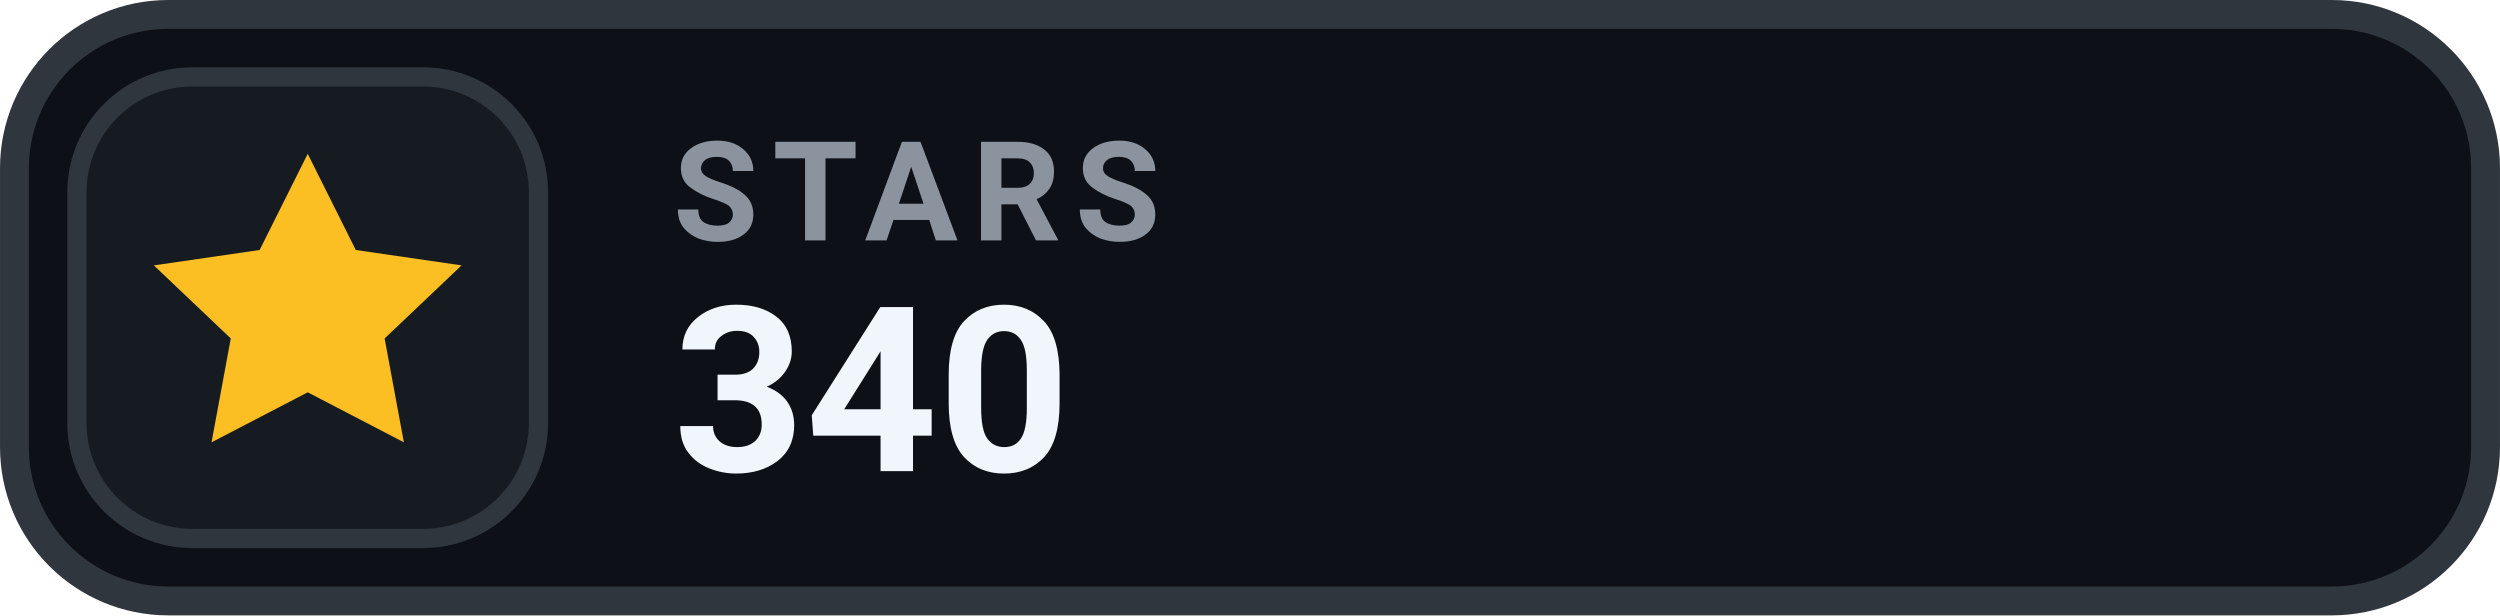
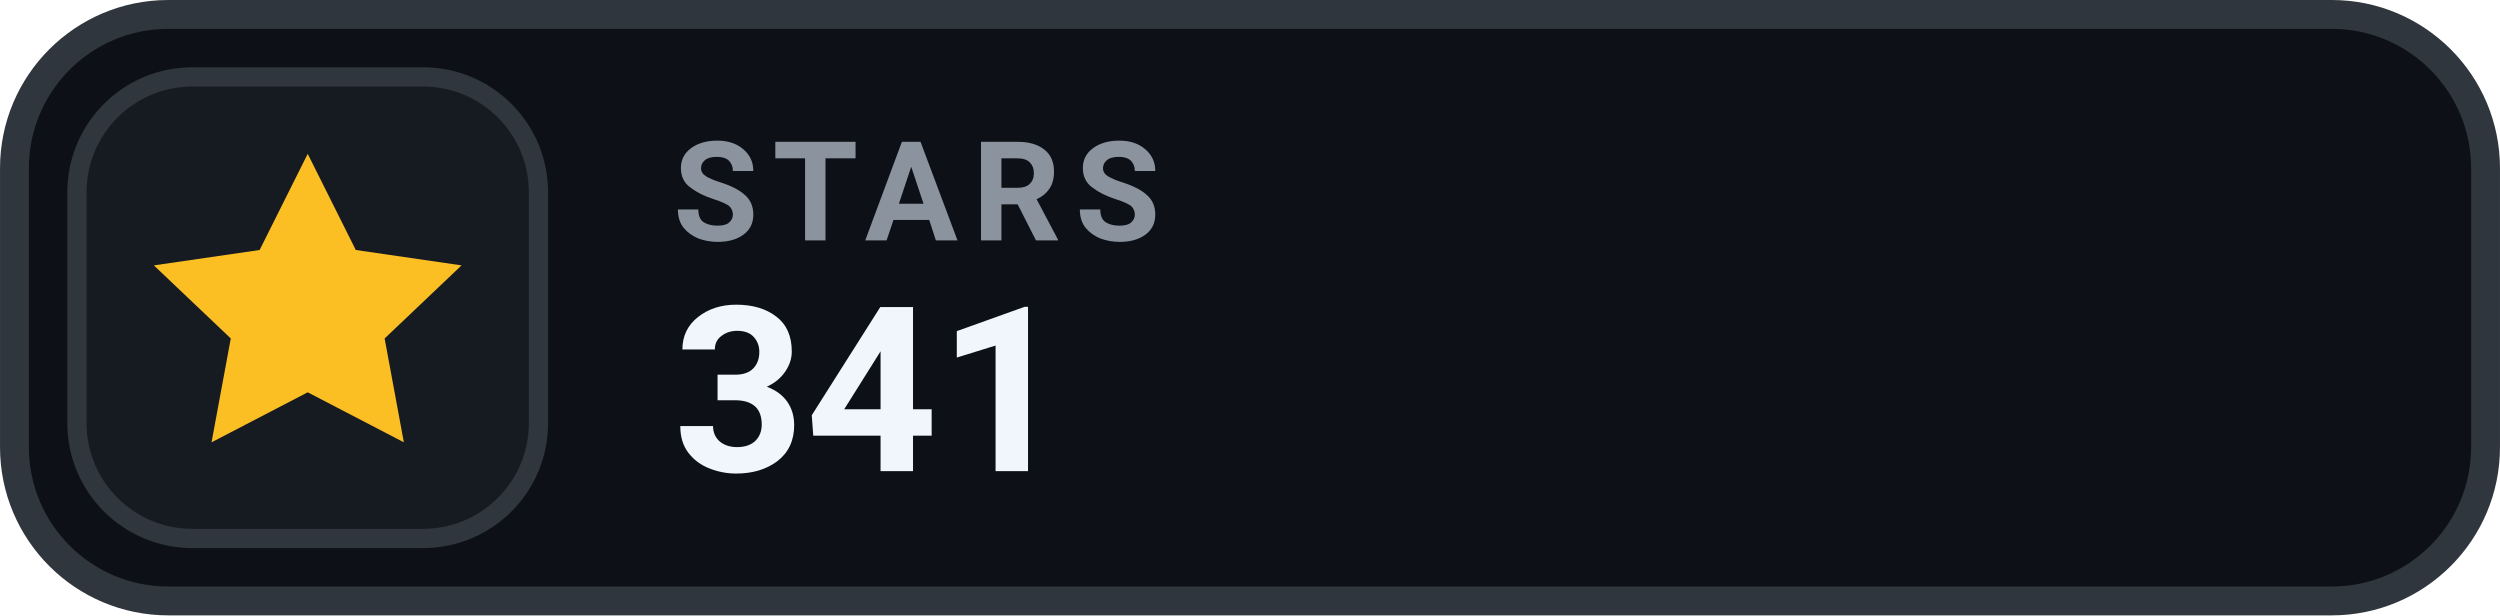
- <svg xmlns="http://www.w3.org/2000/svg" width="126" height="31.015" viewBox="0 0 130 32" role="img" aria-label="STARS 340">
+ <svg xmlns="http://www.w3.org/2000/svg" width="126" height="31.015" viewBox="0 0 130 32" role="img" aria-label="STARS 341">
  <rect x=".75" y=".75" width="128.5" height="30.5" rx="8" fill="#0D1117" stroke="#30363D" stroke-width="1.5" />
  <rect x="4" y="4" width="24" height="24" rx="6" fill="#161B22" stroke="#30363D" stroke-width="1" />
  <g transform="translate(16 16)" style="color:#FBBF24;">
    <path d="M0 -8 l2.5 5 5.5 .8 -4 3.8 1 5.4 -5 -2.6 -5 2.6 1 -5.4 -4 -3.8 5.5 -.8 Z" fill="currentColor" />
  </g>
  <text x="35" y="12.5" fill="#8B949E" font-family="-apple-system,BlinkMacSystemFont,'Segoe UI',Roboto,Helvetica,Arial,sans-serif" font-size="7.2" font-weight="700" letter-spacing=".75">STARS</text>
-   <text x="35" y="24.5" fill="#F0F6FC" font-family="-apple-system,BlinkMacSystemFont,'Segoe UI',Roboto,Helvetica,Arial,sans-serif" font-size="12" font-weight="700">340</text>
+   <text x="35" y="24.5" fill="#F0F6FC" font-family="-apple-system,BlinkMacSystemFont,'Segoe UI',Roboto,Helvetica,Arial,sans-serif" font-size="12" font-weight="700">341</text>
</svg>
